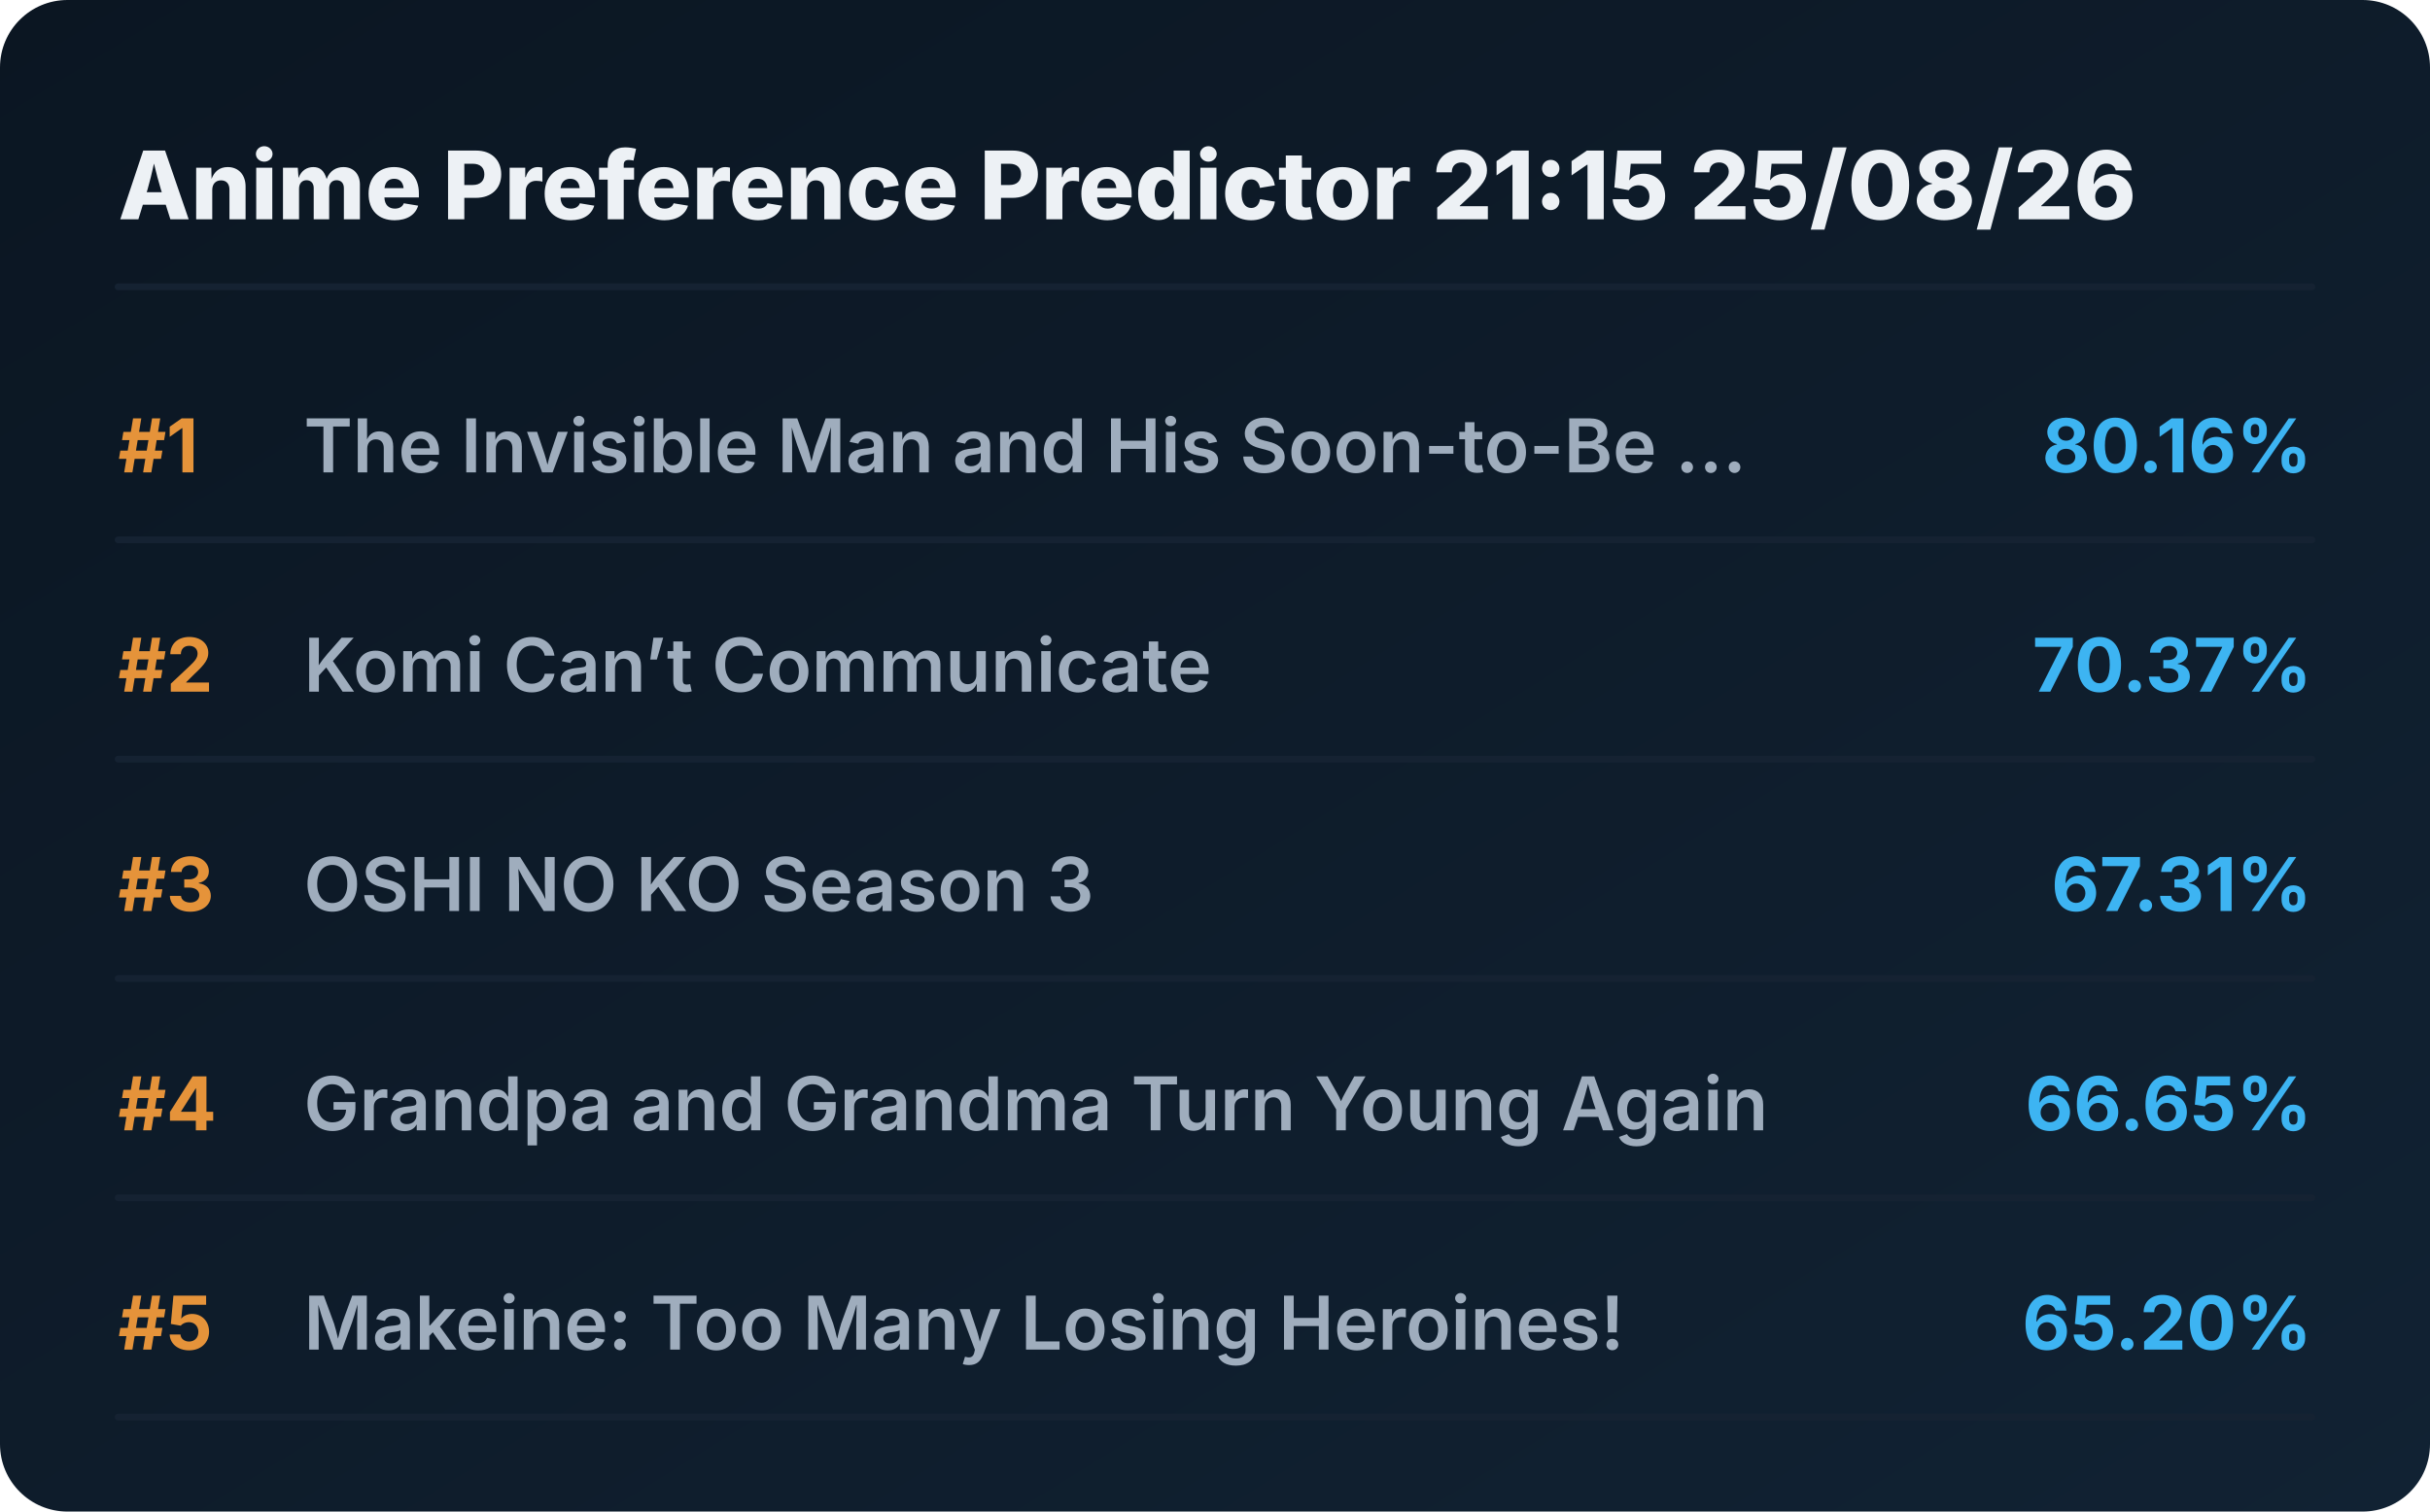
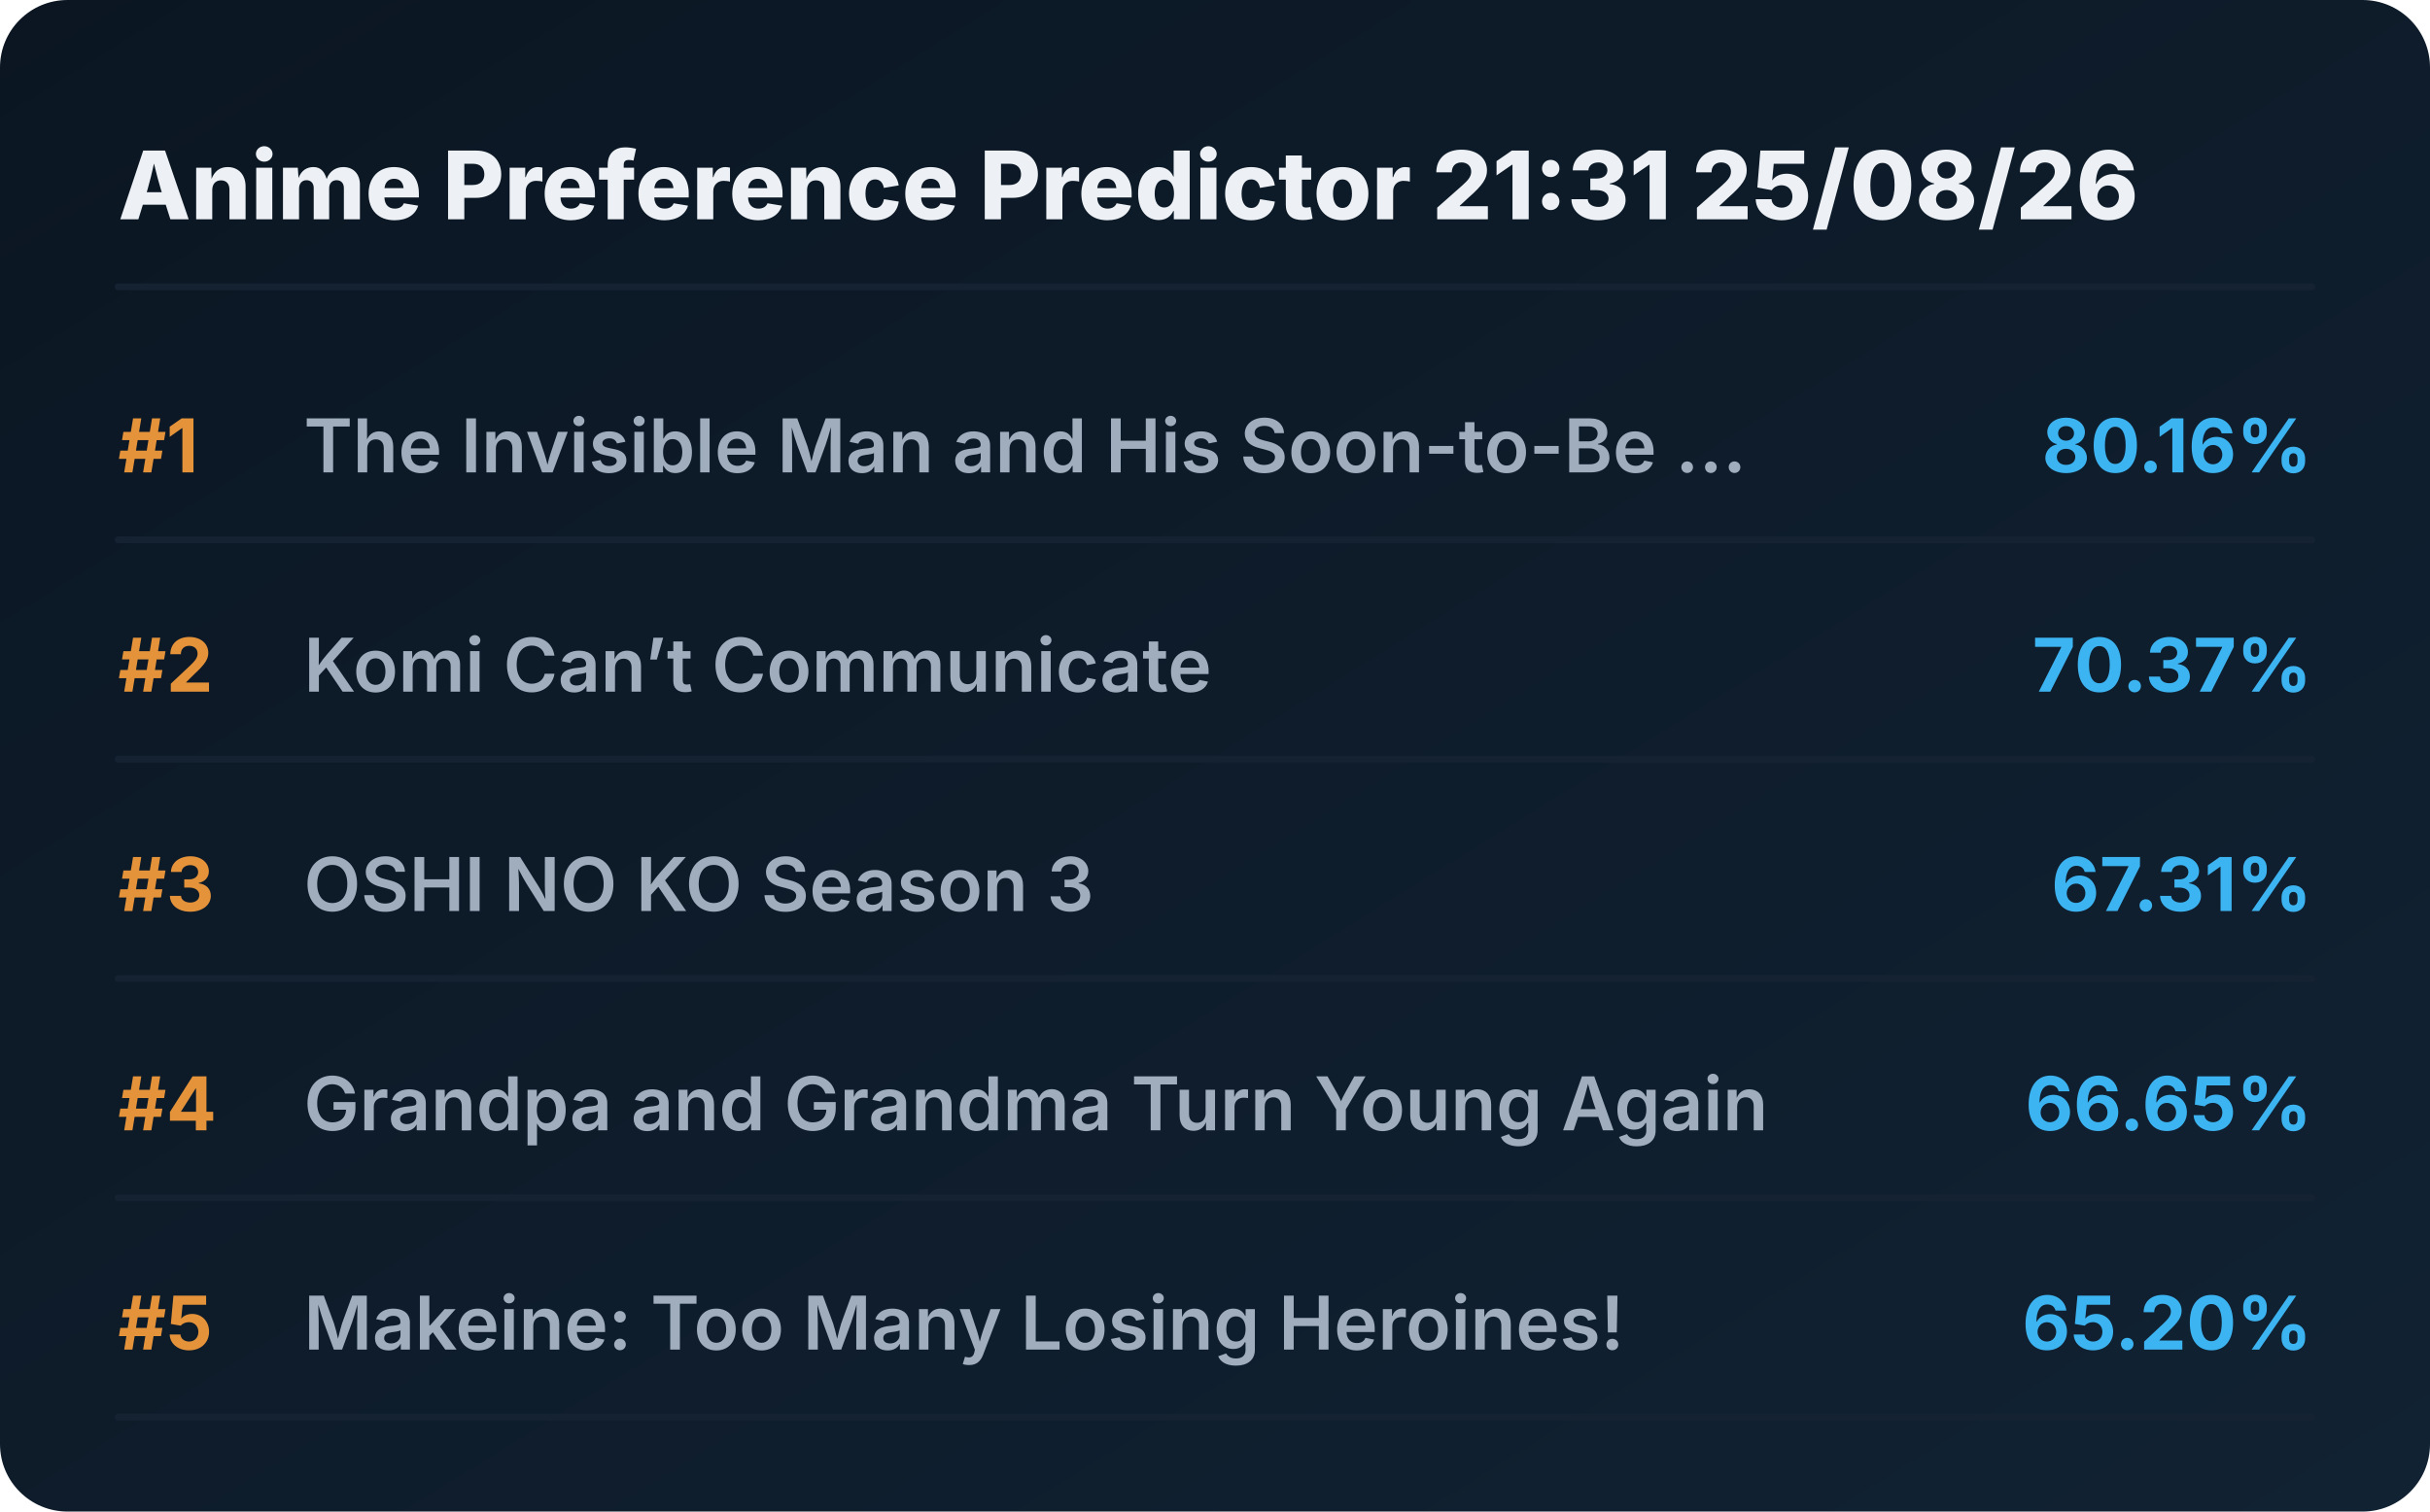
<svg xmlns="http://www.w3.org/2000/svg" viewBox="0 0 720 448" preserveAspectRatio="xMidYMid meet" style="width: 100%; height: auto; max-width: 720px;">
  <defs>
    <linearGradient id="boxGrad" x1="0%" y1="0%" x2="100%" y2="100%">
      <stop offset="0%" stop-color="#0b1622" />
      <stop offset="100%" stop-color="#112233" />
    </linearGradient>
    <clipPath id="titleClip">
      <rect x="90" y="0" width="510" height="100%" />
    </clipPath>
  </defs>
  <style>
    .bg { fill: url(#boxGrad); rx: 20px; }
    .header { font-family: 'Overpass', 'Inter', system-ui, sans-serif; font-weight: 800; font-size: 28px; fill: #edf1f5; }
    .rank { font-family: 'Overpass', 'Inter', system-ui, sans-serif; font-weight: 700; font-size: 22px; fill: #e5933a; }
    .title { font-family: 'Overpass', 'Inter', system-ui, sans-serif; font-weight: 600; font-size: 22px; fill: #9fadbd; }
    .score { font-family: 'Overpass', 'Inter', system-ui, sans-serif; font-weight: 700; font-size: 22px; fill: #3db4f2; }
    .line { stroke: #152232; stroke-width: 2; stroke-linecap: round; }
  </style>
  <rect class="bg" width="720" height="448" />
-   <text x="35" y="65" class="header">Anime Preference Predictor 21:15 25/08/26</text>
+   <text x="35" y="65" class="header">Anime Preference Predictor 21:31 25/08/26</text>
  <line x1="35" y1="85" x2="685" y2="85" class="line" />
  <g transform="translate(0, 0)">
    <text x="35" y="140" class="rank">#1</text>
    <text x="90" y="140" class="title">The Invisible Man and His Soon-to-Be ...</text>
    <text x="685" y="140" class="score" text-anchor="end">80.16%</text>
    <line x1="35" y1="160" x2="685" y2="160" class="line" />
  </g>
  <g transform="translate(0, 65)">
    <text x="35" y="140" class="rank">#2</text>
    <text x="90" y="140" class="title">Komi Can’t Communicate</text>
    <text x="685" y="140" class="score" text-anchor="end">70.37%</text>
    <line x1="35" y1="160" x2="685" y2="160" class="line" />
  </g>
  <g transform="translate(0, 130)">
    <text x="35" y="140" class="rank">#3</text>
    <text x="90" y="140" class="title">OSHI NO KO Season 3</text>
    <text x="685" y="140" class="score" text-anchor="end">67.31%</text>
    <line x1="35" y1="160" x2="685" y2="160" class="line" />
  </g>
  <g transform="translate(0, 195)">
    <text x="35" y="140" class="rank">#4</text>
    <text x="90" y="140" class="title">Grandpa and Grandma Turn Young Again</text>
    <text x="685" y="140" class="score" text-anchor="end">66.65%</text>
    <line x1="35" y1="160" x2="685" y2="160" class="line" />
  </g>
  <g transform="translate(0, 260)">
    <text x="35" y="140" class="rank">#5</text>
    <text x="90" y="140" class="title">Makeine: Too Many Losing Heroines!</text>
    <text x="685" y="140" class="score" text-anchor="end">65.20%</text>
    <line x1="35" y1="160" x2="685" y2="160" class="line" />
  </g>
</svg>
